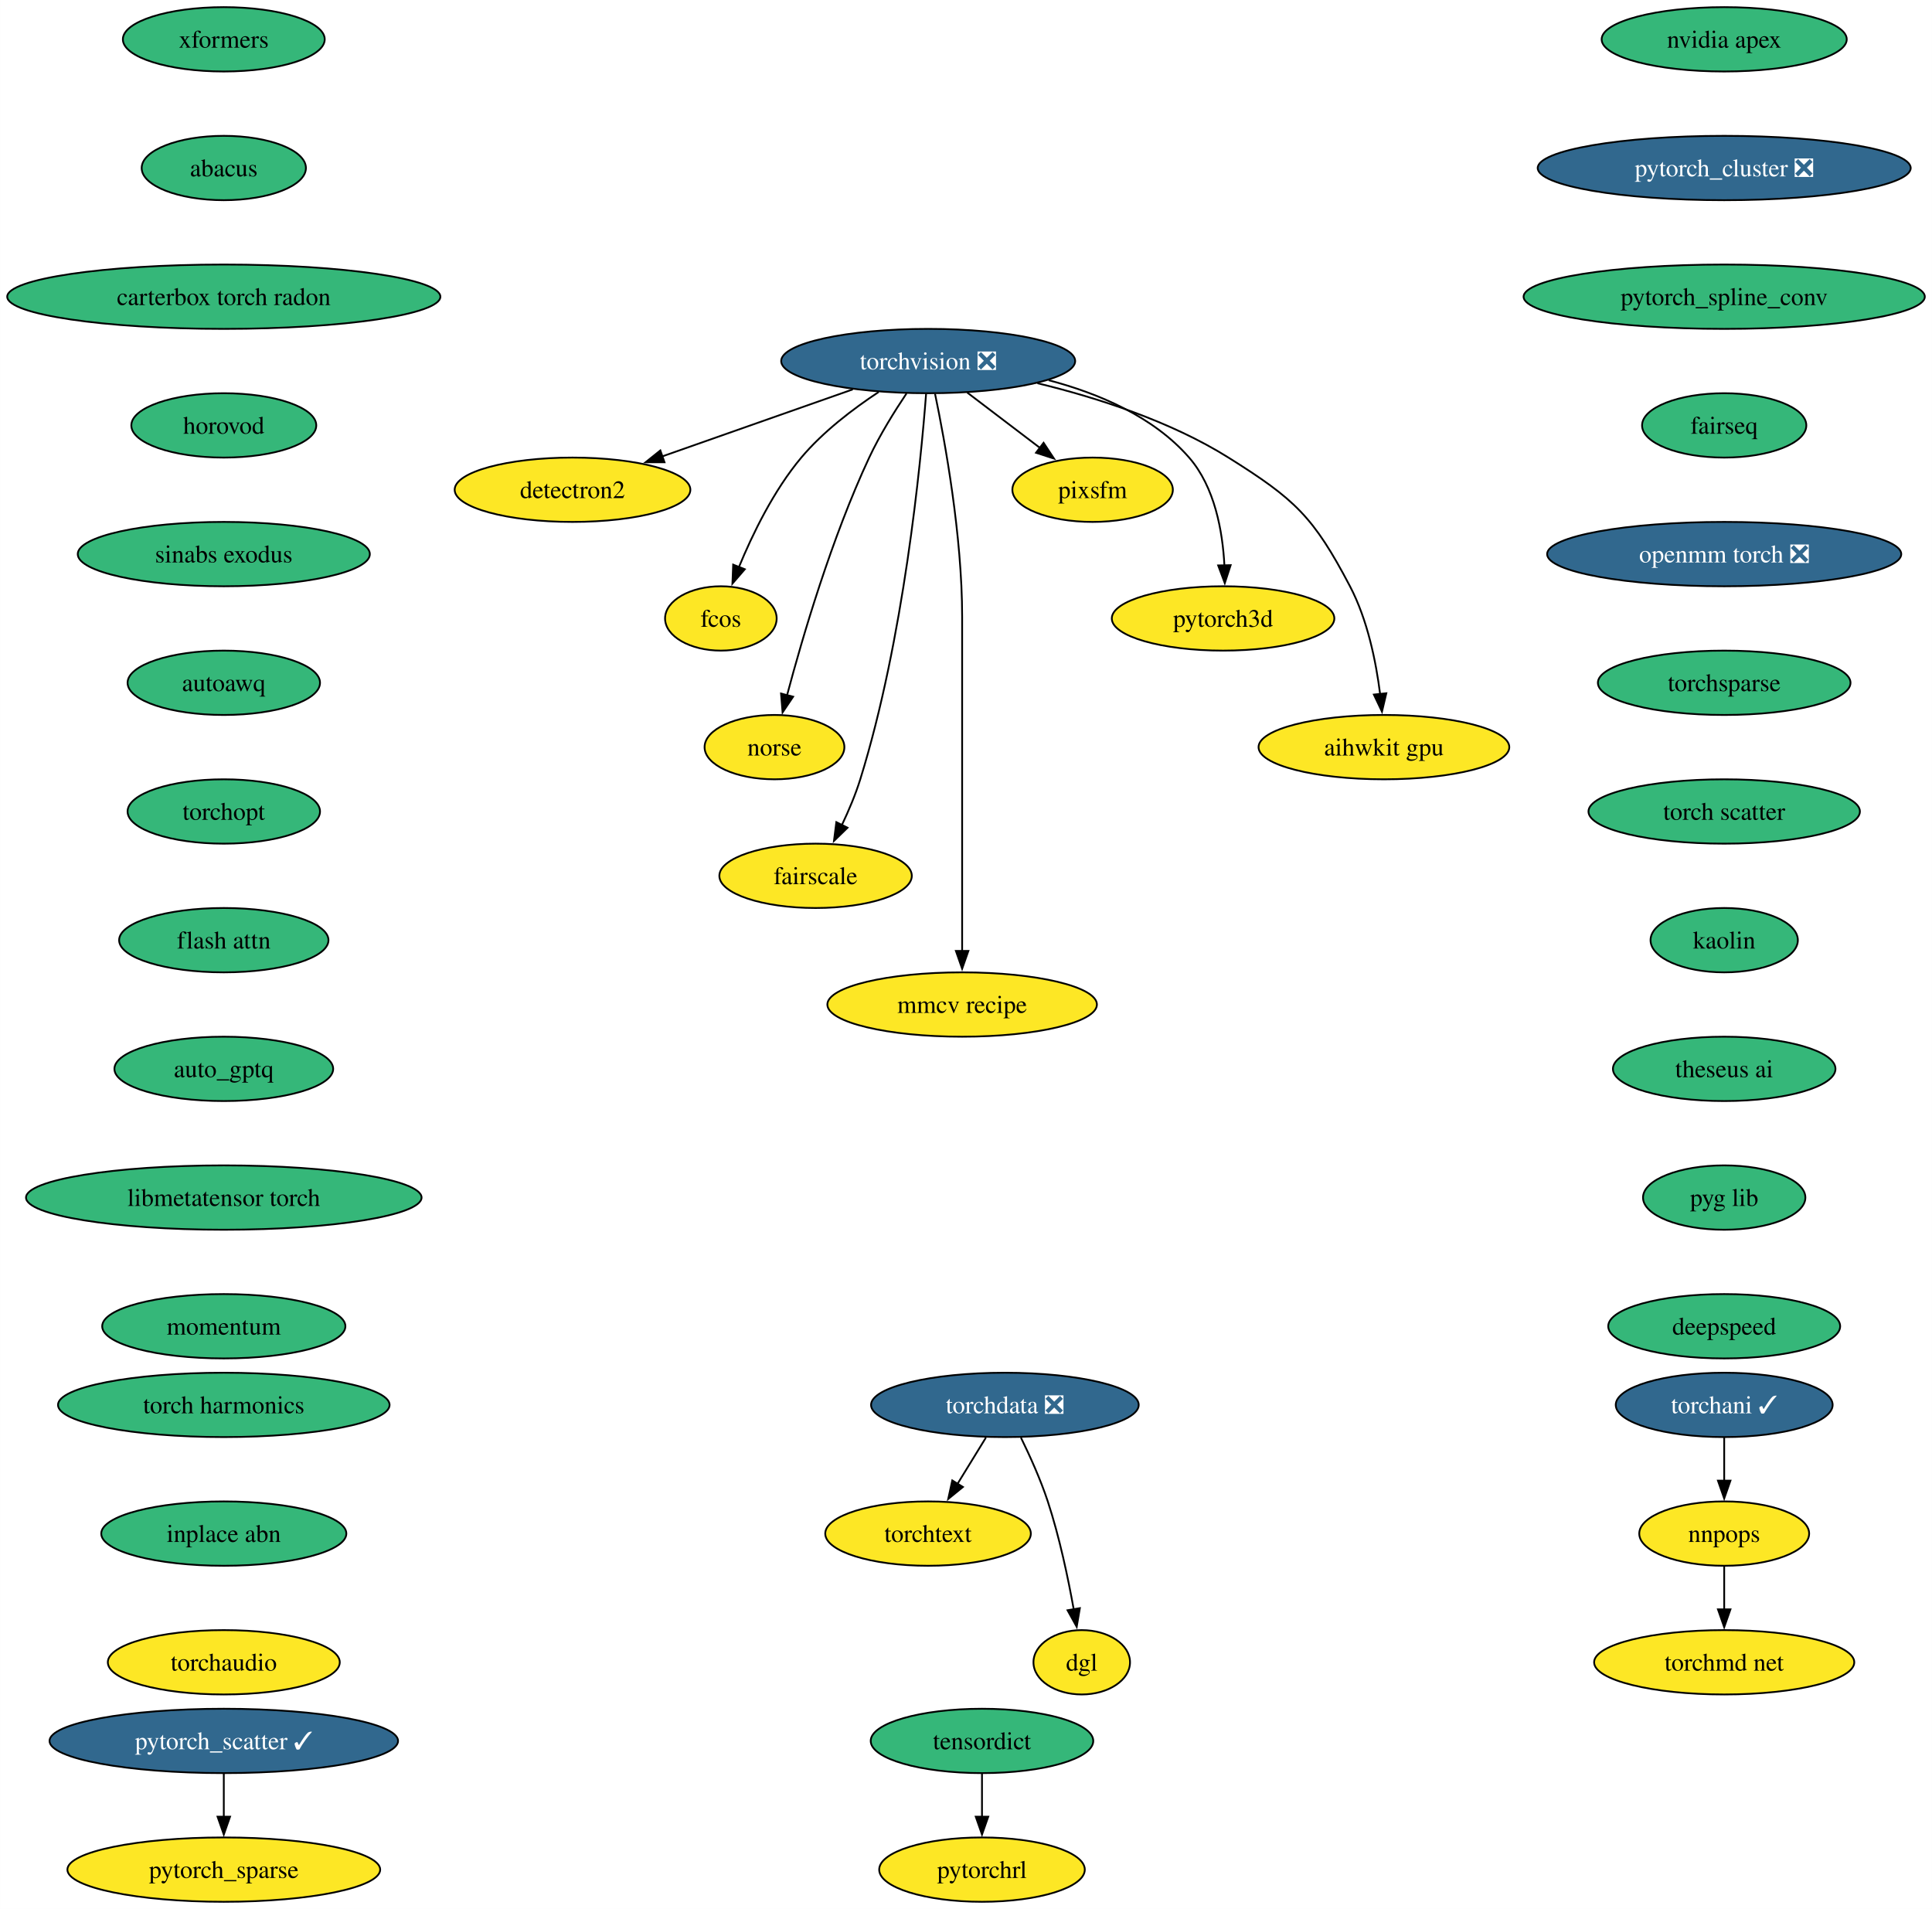
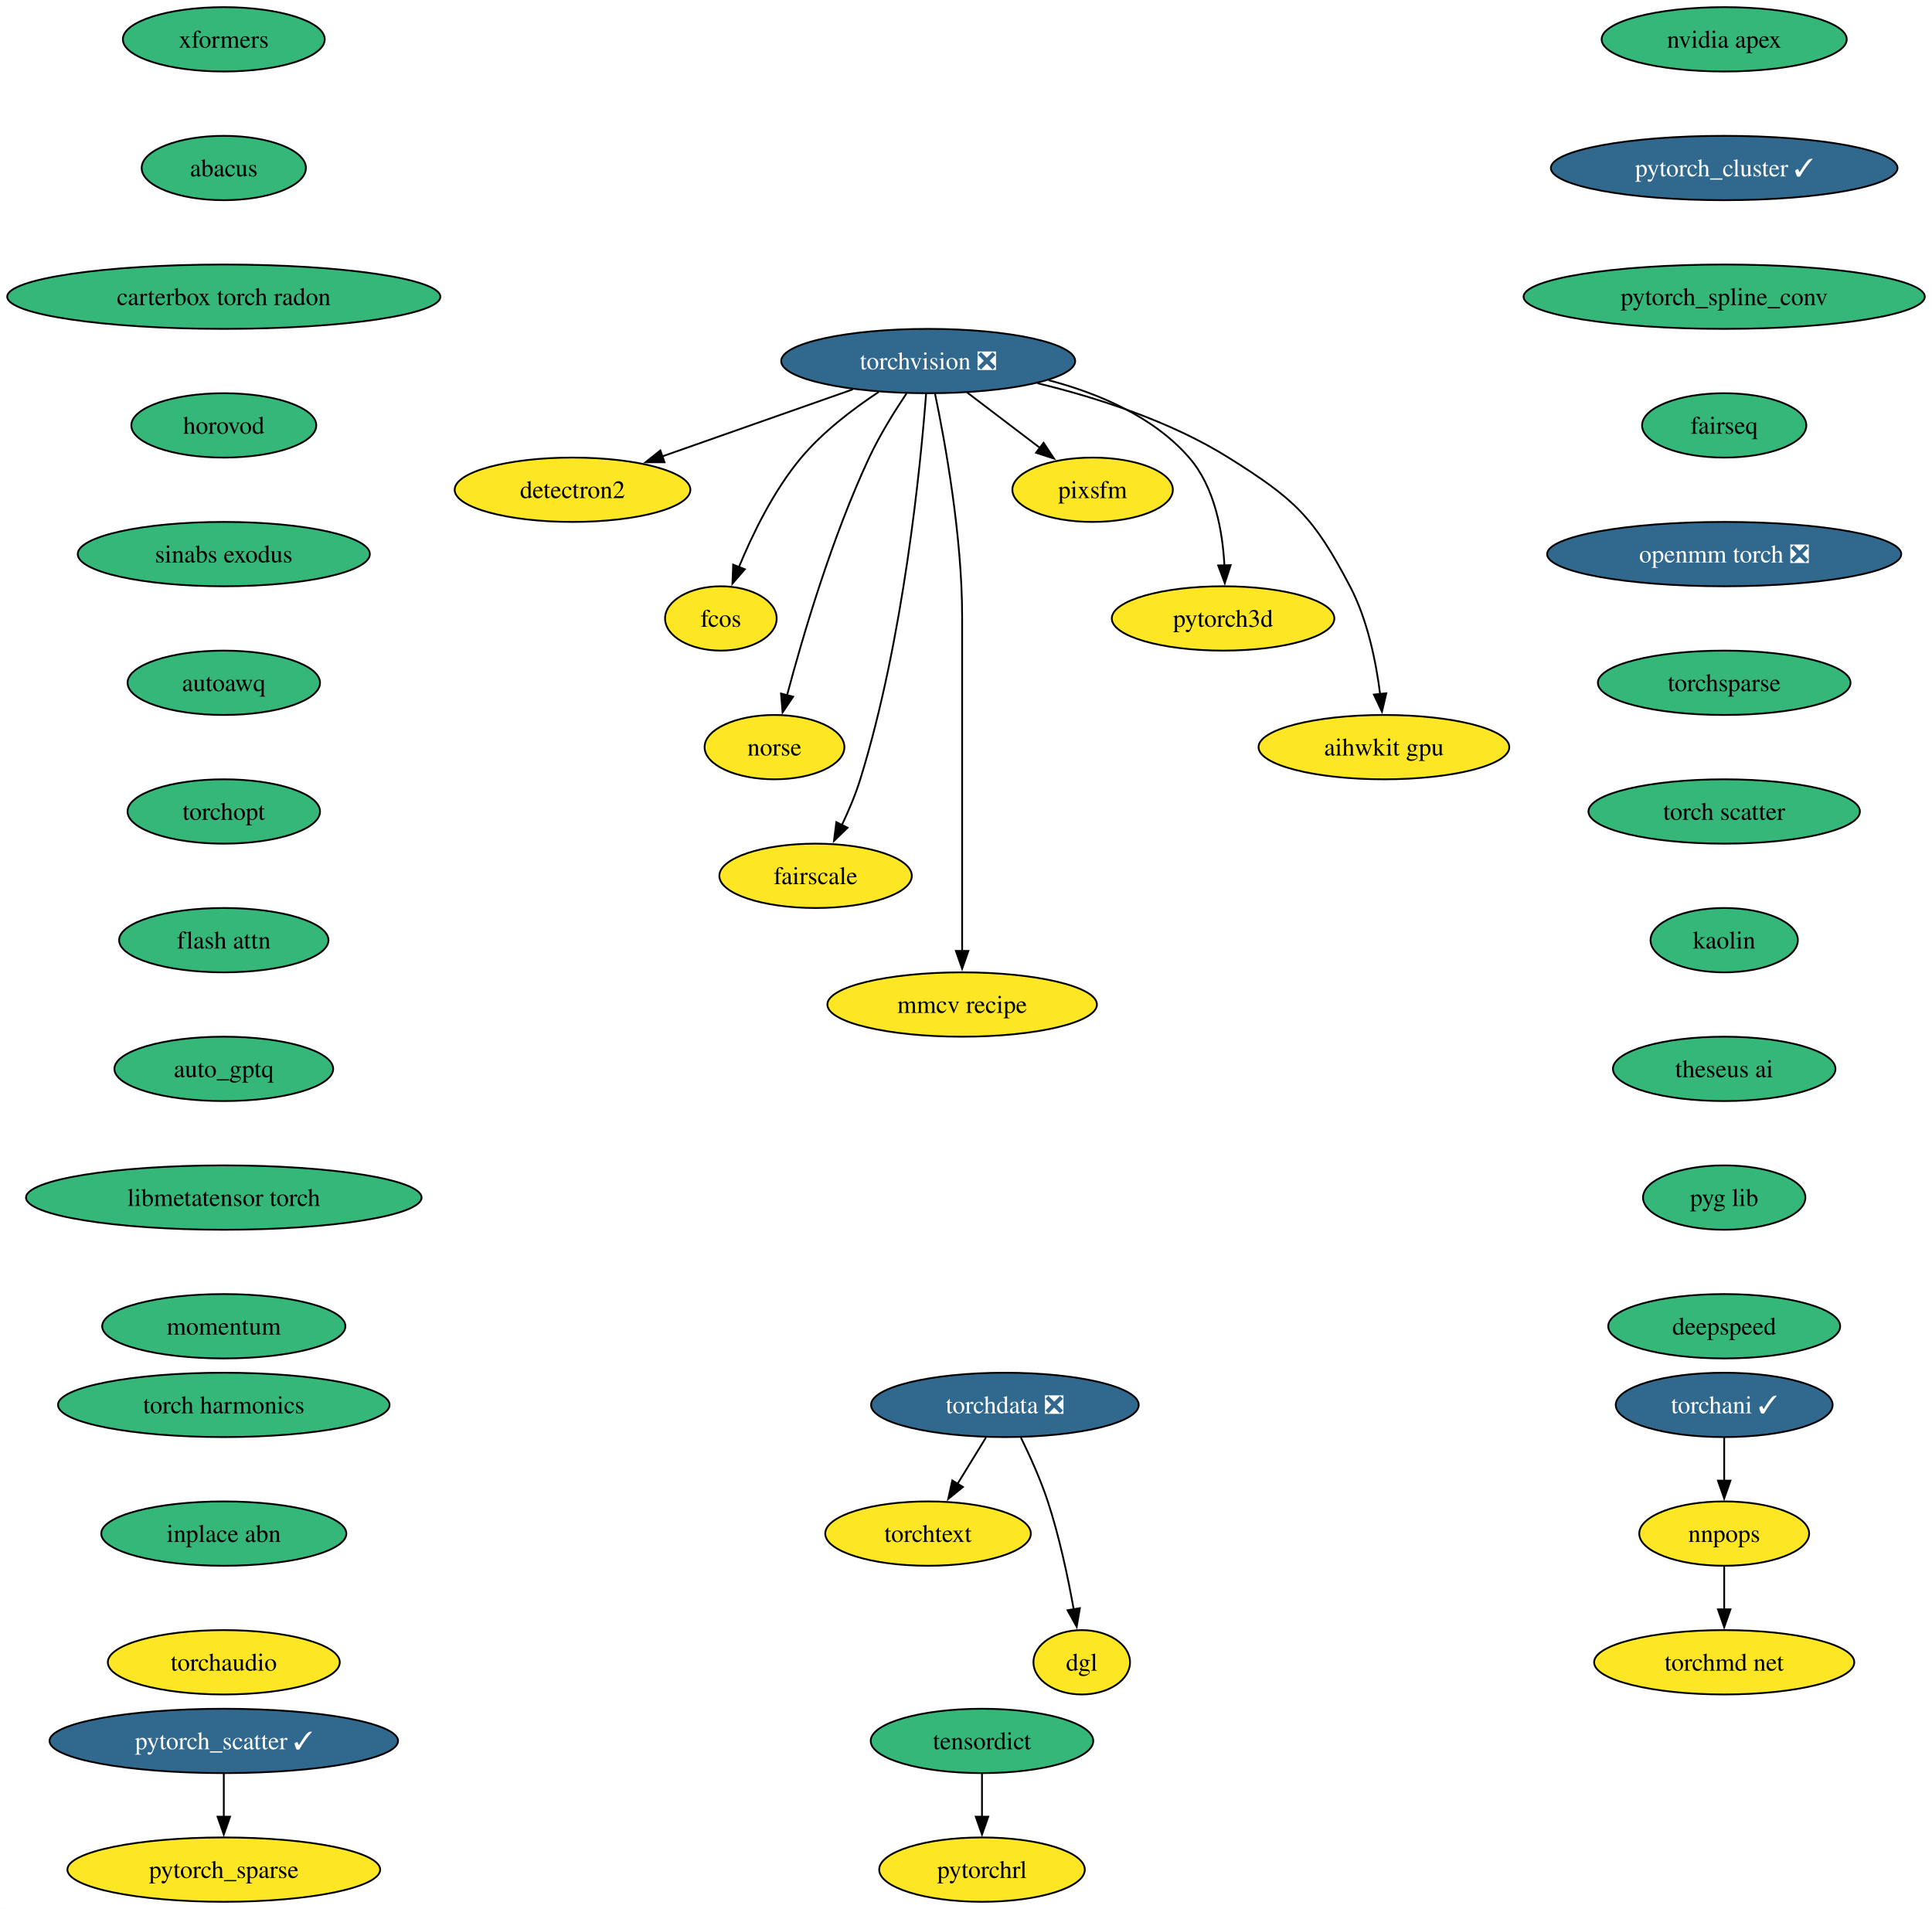
<svg xmlns="http://www.w3.org/2000/svg" xmlns:xlink="http://www.w3.org/1999/xlink" width="1081pt" height="1068pt" viewBox="0.00 0.00 1080.92 1068.00">
  <g id="graph0" class="graph" transform="scale(1 1) rotate(0) translate(4 1064)">
    <polygon fill="white" stroke="none" points="-4,4 -4,-1064 1076.92,-1064 1076.92,4 -4,4" />
    <g id="node1" class="node">
      <g id="a_node1">
        <a xlink:href="https://github.com/conda-forge/torchvision-feedstock/pull/102" xlink:title="torchvision ❎">
          <ellipse fill="#31688e" stroke="black" cx="515.3" cy="-862" rx="82.25" ry="18" />
          <text text-anchor="middle" x="515.3" y="-857.33" font-family="Times,serif" font-size="14.00" fill="white">torchvision ❎</text>
        </a>
      </g>
    </g>
    <g id="node2" class="node">
      <g id="a_node2">
        <a xlink:href="https://github.com/conda-forge/detectron2-feedstock" xlink:title="detectron2">
          <ellipse fill="#fde725" stroke="black" cx="316.3" cy="-790" rx="65.94" ry="18" />
          <text text-anchor="middle" x="316.3" y="-785.33" font-family="Times,serif" font-size="14.00">detectron2</text>
        </a>
      </g>
    </g>
    <g id="edge1" class="edge">
      <path fill="none" stroke="black" d="M473.1,-846.15C441.94,-835.19 399.4,-820.23 366.5,-808.66" />
      <polygon fill="black" stroke="black" points="367.76,-805.39 357.16,-805.37 365.44,-811.99 367.76,-805.39" />
    </g>
    <g id="node3" class="node">
      <g id="a_node3">
        <a xlink:href="https://github.com/conda-forge/fcos-feedstock" xlink:title="fcos">
          <ellipse fill="#fde725" stroke="black" cx="399.3" cy="-718" rx="31.22" ry="18" />
          <text text-anchor="middle" x="399.3" y="-713.33" font-family="Times,serif" font-size="14.00">fcos</text>
        </a>
      </g>
    </g>
    <g id="edge2" class="edge">
      <path fill="none" stroke="black" d="M487.58,-844.68C473.34,-835.29 456.47,-822.48 444.3,-808 428.92,-789.69 417.03,-765.23 409.35,-746.59" />
      <polygon fill="black" stroke="black" points="412.7,-745.53 405.77,-737.51 406.19,-748.1 412.7,-745.53" />
    </g>
    <g id="node4" class="node">
      <g id="a_node4">
        <a xlink:href="https://github.com/conda-forge/norse-feedstock" xlink:title="norse">
          <ellipse fill="#fde725" stroke="black" cx="429.3" cy="-646" rx="39.11" ry="18" />
          <text text-anchor="middle" x="429.3" y="-641.33" font-family="Times,serif" font-size="14.00">norse</text>
        </a>
      </g>
    </g>
    <g id="edge3" class="edge">
      <path fill="none" stroke="black" d="M503.21,-843.93C496.43,-833.82 488.18,-820.57 482.3,-808 461.32,-763.13 445.01,-707.66 436.31,-674.93" />
      <polygon fill="black" stroke="black" points="439.74,-674.22 433.83,-665.42 432.97,-675.98 439.74,-674.22" />
    </g>
    <g id="node5" class="node">
      <g id="a_node5">
        <a xlink:href="https://github.com/conda-forge/fairscale-feedstock" xlink:title="fairscale">
          <ellipse fill="#fde725" stroke="black" cx="452.3" cy="-574" rx="53.84" ry="18" />
          <text text-anchor="middle" x="452.3" y="-569.33" font-family="Times,serif" font-size="14.00">fairscale</text>
        </a>
      </g>
    </g>
    <g id="edge4" class="edge">
      <path fill="none" stroke="black" d="M514.13,-843.67C511.13,-804.46 501.62,-706.28 477.3,-628 474.64,-619.45 470.86,-610.52 467.04,-602.47" />
      <polygon fill="black" stroke="black" points="470.17,-600.92 462.58,-593.53 463.91,-604.04 470.17,-600.92" />
    </g>
    <g id="node6" class="node">
      <g id="a_node6">
        <a xlink:href="https://github.com/conda-forge/mmcv-recipe-feedstock" xlink:title="mmcv recipe">
          <ellipse fill="#fde725" stroke="black" cx="534.3" cy="-502" rx="75.41" ry="18" />
          <text text-anchor="middle" x="534.3" y="-497.32" font-family="Times,serif" font-size="14.00">mmcv recipe</text>
        </a>
      </g>
    </g>
    <g id="edge5" class="edge">
      <path fill="none" stroke="black" d="M519.15,-843.61C524.7,-816.94 534.3,-764.27 534.3,-719 534.3,-719 534.3,-719 534.3,-645 534.3,-605.74 534.3,-560.38 534.3,-531.69" />
      <polygon fill="black" stroke="black" points="537.8,-532 534.3,-522 530.8,-532 537.8,-532" />
    </g>
    <g id="node7" class="node">
      <g id="a_node7">
        <a xlink:href="https://github.com/conda-forge/pixsfm-feedstock" xlink:title="pixsfm">
          <ellipse fill="#fde725" stroke="black" cx="607.3" cy="-790" rx="44.9" ry="18" />
          <text text-anchor="middle" x="607.3" y="-785.33" font-family="Times,serif" font-size="14.00">pixsfm</text>
        </a>
      </g>
    </g>
    <g id="edge6" class="edge">
      <path fill="none" stroke="black" d="M537.1,-844.41C549.36,-835.08 564.83,-823.31 578.13,-813.2" />
      <polygon fill="black" stroke="black" points="579.87,-816.27 585.71,-807.43 575.63,-810.7 579.87,-816.27" />
    </g>
    <g id="node8" class="node">
      <g id="a_node8">
        <a xlink:href="https://github.com/conda-forge/pytorch3d-feedstock" xlink:title="pytorch3d">
          <ellipse fill="#fde725" stroke="black" cx="680.3" cy="-718" rx="62.26" ry="18" />
          <text text-anchor="middle" x="680.3" y="-713.33" font-family="Times,serif" font-size="14.00">pytorch3d</text>
        </a>
      </g>
    </g>
    <g id="edge7" class="edge">
      <path fill="none" stroke="black" d="M582.72,-851.28C610.77,-843.88 641.38,-830.88 661.3,-808 675.67,-791.5 680.05,-766.81 681.05,-747.62" />
      <polygon fill="black" stroke="black" points="684.54,-747.81 681.26,-737.74 677.55,-747.66 684.54,-747.81" />
    </g>
    <g id="node9" class="node">
      <g id="a_node9">
        <a xlink:href="https://github.com/conda-forge/aihwkit-gpu-feedstock" xlink:title="aihwkit gpu">
          <ellipse fill="#fde725" stroke="black" cx="770.3" cy="-646" rx="70.15" ry="18" />
          <text text-anchor="middle" x="770.3" y="-641.33" font-family="Times,serif" font-size="14.00">aihwkit gpu</text>
        </a>
      </g>
    </g>
    <g id="edge8" class="edge">
      <path fill="none" stroke="black" d="M576.41,-849.61C609.77,-841.52 650.78,-828.38 683.3,-808 720.6,-784.63 730.84,-774.97 751.3,-736 761.14,-717.27 765.88,-693.79 768.17,-675.65" />
      <polygon fill="black" stroke="black" points="771.64,-676.15 769.21,-665.84 764.67,-675.41 771.64,-676.15" />
    </g>
    <g id="node10" class="node">
      <g id="a_node10">
        <a xlink:href="https://github.com/conda-forge/nvidia-apex-feedstock" xlink:title="nvidia apex">
          <ellipse fill="#35b779" stroke="black" cx="960.69" cy="-1042" rx="68.57" ry="18" />
          <text text-anchor="middle" x="960.69" y="-1037.33" font-family="Times,serif" font-size="14.00">nvidia apex</text>
        </a>
      </g>
    </g>
    <g id="node11" class="node">
      <g id="a_node11">
-         <a xlink:href="https://github.com/conda-forge/pytorch_cluster-feedstock/pull/59" xlink:title="pytorch_cluster ❎">
-           <ellipse fill="#31688e" stroke="black" cx="960.69" cy="-970" rx="104.35" ry="18" />
-           <text text-anchor="middle" x="960.69" y="-965.33" font-family="Times,serif" font-size="14.00" fill="white">pytorch_cluster ❎</text>
+         <a xlink:href="https://github.com/conda-forge/pytorch_cluster-feedstock/pull/59" xlink:title="pytorch_cluster ✓">
+           <ellipse fill="#31688e" stroke="black" cx="960.69" cy="-970" rx="96.98" ry="18" />
+           <text text-anchor="middle" x="960.69" y="-965.33" font-family="Times,serif" font-size="14.00" fill="white">pytorch_cluster ✓</text>
        </a>
      </g>
    </g>
    <g id="node12" class="node">
      <g id="a_node12">
        <a xlink:href="https://github.com/conda-forge/pytorch_spline_conv-feedstock" xlink:title="pytorch_spline_conv">
          <ellipse fill="#35b779" stroke="black" cx="960.69" cy="-898" rx="112.24" ry="18" />
          <text text-anchor="middle" x="960.69" y="-893.33" font-family="Times,serif" font-size="14.00">pytorch_spline_conv</text>
        </a>
      </g>
    </g>
    <g id="node15" class="node">
      <g id="a_node15">
        <a xlink:href="https://github.com/conda-forge/fairseq-feedstock" xlink:title="fairseq">
          <ellipse fill="#35b779" stroke="black" cx="960.69" cy="-826" rx="45.95" ry="18" />
          <text text-anchor="middle" x="960.69" y="-821.33" font-family="Times,serif" font-size="14.00">fairseq</text>
        </a>
      </g>
    </g>
    <g id="node13" class="node">
      <g id="a_node13">
        <a xlink:href="https://github.com/conda-forge/pytorch_scatter-feedstock/pull/66" xlink:title="pytorch_scatter ✓">
          <ellipse fill="#31688e" stroke="black" cx="121.18" cy="-90" rx="97.51" ry="18" />
          <text text-anchor="middle" x="121.18" y="-85.33" font-family="Times,serif" font-size="14.00" fill="white">pytorch_scatter ✓</text>
        </a>
      </g>
    </g>
    <g id="node14" class="node">
      <g id="a_node14">
        <a xlink:href="https://github.com/conda-forge/pytorch_sparse-feedstock" xlink:title="pytorch_sparse">
          <ellipse fill="#fde725" stroke="black" cx="121.18" cy="-18" rx="87.51" ry="18" />
          <text text-anchor="middle" x="121.18" y="-13.32" font-family="Times,serif" font-size="14.00">pytorch_sparse</text>
        </a>
      </g>
    </g>
    <g id="edge11" class="edge">
      <path fill="none" stroke="black" d="M121.18,-71.7C121.18,-64.41 121.18,-55.73 121.18,-47.54" />
      <polygon fill="black" stroke="black" points="124.68,-47.62 121.18,-37.62 117.68,-47.62 124.68,-47.62" />
    </g>
    <g id="node16" class="node">
      <g id="a_node16">
        <a xlink:href="https://github.com/conda-forge/openmm-torch-feedstock/pull/54" xlink:title="openmm torch ❎">
          <ellipse fill="#31688e" stroke="black" cx="960.69" cy="-754" rx="99.08" ry="18" />
          <text text-anchor="middle" x="960.69" y="-749.33" font-family="Times,serif" font-size="14.00" fill="white">openmm torch ❎</text>
        </a>
      </g>
    </g>
    <g id="node20" class="node">
      <g id="a_node20">
        <a xlink:href="https://github.com/conda-forge/torchsparse-feedstock" xlink:title="torchsparse">
          <ellipse fill="#35b779" stroke="black" cx="960.69" cy="-682" rx="70.68" ry="18" />
          <text text-anchor="middle" x="960.69" y="-677.33" font-family="Times,serif" font-size="14.00">torchsparse</text>
        </a>
      </g>
    </g>
    <g id="node17" class="node">
      <g id="a_node17">
        <a xlink:href="https://github.com/conda-forge/torchani-feedstock/pull/43" xlink:title="torchani ✓">
          <ellipse fill="#31688e" stroke="black" cx="960.69" cy="-278" rx="60.68" ry="18" />
          <text text-anchor="middle" x="960.69" y="-273.32" font-family="Times,serif" font-size="14.00" fill="white">torchani ✓</text>
        </a>
      </g>
    </g>
    <g id="node18" class="node">
      <g id="a_node18">
        <a xlink:href="https://github.com/conda-forge/nnpops-feedstock" xlink:title="nnpops">
          <ellipse fill="#fde725" stroke="black" cx="960.69" cy="-206" rx="47.53" ry="18" />
          <text text-anchor="middle" x="960.69" y="-201.33" font-family="Times,serif" font-size="14.00">nnpops</text>
        </a>
      </g>
    </g>
    <g id="edge14" class="edge">
      <path fill="none" stroke="black" d="M960.69,-259.7C960.69,-252.41 960.69,-243.73 960.69,-235.54" />
      <polygon fill="black" stroke="black" points="964.19,-235.62 960.69,-225.62 957.19,-235.62 964.19,-235.62" />
    </g>
    <g id="node19" class="node">
      <g id="a_node19">
        <a xlink:href="https://github.com/conda-forge/torchmd-net-feedstock" xlink:title="torchmd net">
          <ellipse fill="#fde725" stroke="black" cx="960.69" cy="-134" rx="72.78" ry="18" />
          <text text-anchor="middle" x="960.69" y="-129.32" font-family="Times,serif" font-size="14.00">torchmd net</text>
        </a>
      </g>
    </g>
    <g id="edge15" class="edge">
      <path fill="none" stroke="black" d="M960.69,-187.7C960.69,-180.41 960.69,-171.73 960.69,-163.54" />
      <polygon fill="black" stroke="black" points="964.19,-163.62 960.69,-153.62 957.19,-163.62 964.19,-163.62" />
    </g>
    <g id="node21" class="node">
      <g id="a_node21">
        <a xlink:href="https://github.com/conda-forge/torch-scatter-feedstock" xlink:title="torch scatter">
          <ellipse fill="#35b779" stroke="black" cx="960.69" cy="-610" rx="75.94" ry="18" />
          <text text-anchor="middle" x="960.69" y="-605.33" font-family="Times,serif" font-size="14.00">torch scatter</text>
        </a>
      </g>
    </g>
    <g id="node22" class="node">
      <g id="a_node22">
        <a xlink:href="https://github.com/conda-forge/kaolin-feedstock" xlink:title="kaolin">
          <ellipse fill="#35b779" stroke="black" cx="960.69" cy="-538" rx="41.21" ry="18" />
          <text text-anchor="middle" x="960.69" y="-533.33" font-family="Times,serif" font-size="14.00">kaolin</text>
        </a>
      </g>
    </g>
    <g id="node23" class="node">
      <g id="a_node23">
        <a xlink:href="https://github.com/conda-forge/theseus-ai-feedstock" xlink:title="theseus ai">
          <ellipse fill="#35b779" stroke="black" cx="960.69" cy="-466" rx="62.26" ry="18" />
          <text text-anchor="middle" x="960.69" y="-461.32" font-family="Times,serif" font-size="14.00">theseus ai</text>
        </a>
      </g>
    </g>
    <g id="node27" class="node">
      <g id="a_node27">
        <a xlink:href="https://github.com/conda-forge/pyg-lib-feedstock" xlink:title="pyg lib">
          <ellipse fill="#35b779" stroke="black" cx="960.69" cy="-394" rx="45.42" ry="18" />
          <text text-anchor="middle" x="960.69" y="-389.32" font-family="Times,serif" font-size="14.00">pyg lib</text>
        </a>
      </g>
    </g>
    <g id="node24" class="node">
      <g id="a_node24">
        <a xlink:href="https://github.com/conda-forge/torchdata-feedstock/pull/33" xlink:title="torchdata ❎">
          <ellipse fill="#31688e" stroke="black" cx="558.22" cy="-278" rx="74.88" ry="18" />
          <text text-anchor="middle" x="558.22" y="-273.32" font-family="Times,serif" font-size="14.00" fill="white">torchdata ❎</text>
        </a>
      </g>
    </g>
    <g id="node25" class="node">
      <g id="a_node25">
        <a xlink:href="https://github.com/conda-forge/torchtext-feedstock" xlink:title="torchtext">
          <ellipse fill="#fde725" stroke="black" cx="515.22" cy="-206" rx="57.52" ry="18" />
          <text text-anchor="middle" x="515.22" y="-201.33" font-family="Times,serif" font-size="14.00">torchtext</text>
        </a>
      </g>
    </g>
    <g id="edge20" class="edge">
      <path fill="none" stroke="black" d="M547.6,-259.7C542.8,-251.9 537.04,-242.51 531.71,-233.83" />
      <polygon fill="black" stroke="black" points="534.74,-232.08 526.52,-225.39 528.78,-235.75 534.74,-232.08" />
    </g>
    <g id="node26" class="node">
      <g id="a_node26">
        <a xlink:href="https://github.com/conda-forge/dgl-feedstock" xlink:title="dgl">
          <ellipse fill="#fde725" stroke="black" cx="601.22" cy="-134" rx="27.01" ry="18" />
          <text text-anchor="middle" x="601.22" y="-129.32" font-family="Times,serif" font-size="14.00">dgl</text>
        </a>
      </g>
    </g>
    <g id="edge21" class="edge">
      <path fill="none" stroke="black" d="M567.19,-259.71C572.18,-249.53 578.18,-236.28 582.22,-224 588.72,-204.24 593.56,-181.28 596.73,-163.62" />
      <polygon fill="black" stroke="black" points="600.17,-164.29 598.4,-153.84 593.27,-163.11 600.17,-164.29" />
    </g>
    <g id="node28" class="node">
      <g id="a_node28">
        <a xlink:href="https://github.com/conda-forge/deepspeed-feedstock" xlink:title="deepspeed">
          <ellipse fill="#35b779" stroke="black" cx="960.69" cy="-322" rx="64.89" ry="18" />
          <text text-anchor="middle" x="960.69" y="-317.32" font-family="Times,serif" font-size="14.00">deepspeed</text>
        </a>
      </g>
    </g>
    <g id="node29" class="node">
      <g id="a_node29">
        <a xlink:href="https://github.com/conda-forge/xformers-feedstock" xlink:title="xformers">
          <ellipse fill="#35b779" stroke="black" cx="121.18" cy="-1042" rx="56.47" ry="18" />
          <text text-anchor="middle" x="121.18" y="-1037.33" font-family="Times,serif" font-size="14.00">xformers</text>
        </a>
      </g>
    </g>
    <g id="node30" class="node">
      <g id="a_node30">
        <a xlink:href="https://github.com/conda-forge/abacus-feedstock" xlink:title="abacus">
          <ellipse fill="#35b779" stroke="black" cx="121.18" cy="-970" rx="45.95" ry="18" />
          <text text-anchor="middle" x="121.18" y="-965.33" font-family="Times,serif" font-size="14.00">abacus</text>
        </a>
      </g>
    </g>
    <g id="node33" class="node">
      <g id="a_node33">
        <a xlink:href="https://github.com/conda-forge/carterbox-torch-radon-feedstock" xlink:title="carterbox torch radon">
          <ellipse fill="#35b779" stroke="black" cx="121.18" cy="-898" rx="121.18" ry="18" />
          <text text-anchor="middle" x="121.18" y="-893.33" font-family="Times,serif" font-size="14.00">carterbox torch radon</text>
        </a>
      </g>
    </g>
    <g id="node31" class="node">
      <g id="a_node31">
        <a xlink:href="https://github.com/conda-forge/tensordict-feedstock" xlink:title="tensordict">
          <ellipse fill="#35b779" stroke="black" cx="545.41" cy="-90" rx="62.26" ry="18" />
          <text text-anchor="middle" x="545.41" y="-85.33" font-family="Times,serif" font-size="14.00">tensordict</text>
        </a>
      </g>
    </g>
    <g id="node32" class="node">
      <g id="a_node32">
        <a xlink:href="https://github.com/conda-forge/pytorchrl-feedstock" xlink:title="pytorchrl">
          <ellipse fill="#fde725" stroke="black" cx="545.41" cy="-18" rx="57.52" ry="18" />
          <text text-anchor="middle" x="545.41" y="-13.32" font-family="Times,serif" font-size="14.00">pytorchrl</text>
        </a>
      </g>
    </g>
    <g id="edge25" class="edge">
      <path fill="none" stroke="black" d="M545.41,-71.7C545.41,-64.41 545.41,-55.73 545.41,-47.54" />
      <polygon fill="black" stroke="black" points="548.91,-47.62 545.41,-37.62 541.91,-47.62 548.91,-47.62" />
    </g>
    <g id="node34" class="node">
      <g id="a_node34">
        <a xlink:href="https://github.com/conda-forge/horovod-feedstock" xlink:title="horovod">
          <ellipse fill="#35b779" stroke="black" cx="121.18" cy="-826" rx="51.74" ry="18" />
          <text text-anchor="middle" x="121.18" y="-821.33" font-family="Times,serif" font-size="14.00">horovod</text>
        </a>
      </g>
    </g>
    <g id="node35" class="node">
      <g id="a_node35">
        <a xlink:href="https://github.com/conda-forge/sinabs-exodus-feedstock" xlink:title="sinabs exodus">
          <ellipse fill="#35b779" stroke="black" cx="121.18" cy="-754" rx="81.72" ry="18" />
          <text text-anchor="middle" x="121.18" y="-749.33" font-family="Times,serif" font-size="14.00">sinabs exodus</text>
        </a>
      </g>
    </g>
    <g id="node36" class="node">
      <g id="a_node36">
        <a xlink:href="https://github.com/conda-forge/autoawq-feedstock" xlink:title="autoawq">
          <ellipse fill="#35b779" stroke="black" cx="121.18" cy="-682" rx="53.84" ry="18" />
          <text text-anchor="middle" x="121.18" y="-677.33" font-family="Times,serif" font-size="14.00">autoawq</text>
        </a>
      </g>
    </g>
    <g id="node37" class="node">
      <g id="a_node37">
        <a xlink:href="https://github.com/conda-forge/torchopt-feedstock" xlink:title="torchopt">
          <ellipse fill="#35b779" stroke="black" cx="121.18" cy="-610" rx="53.84" ry="18" />
          <text text-anchor="middle" x="121.18" y="-605.33" font-family="Times,serif" font-size="14.00">torchopt</text>
        </a>
      </g>
    </g>
    <g id="node38" class="node">
      <g id="a_node38">
        <a xlink:href="https://github.com/conda-forge/flash-attn-feedstock" xlink:title="flash attn">
          <ellipse fill="#35b779" stroke="black" cx="121.18" cy="-538" rx="58.57" ry="18" />
          <text text-anchor="middle" x="121.18" y="-533.33" font-family="Times,serif" font-size="14.00">flash attn</text>
        </a>
      </g>
    </g>
    <g id="node39" class="node">
      <g id="a_node39">
        <a xlink:href="https://github.com/conda-forge/auto_gptq-feedstock" xlink:title="auto_gptq">
          <ellipse fill="#35b779" stroke="black" cx="121.18" cy="-466" rx="61.2" ry="18" />
          <text text-anchor="middle" x="121.18" y="-461.32" font-family="Times,serif" font-size="14.00">auto_gptq</text>
        </a>
      </g>
    </g>
    <g id="node40" class="node">
      <g id="a_node40">
        <a xlink:href="https://github.com/conda-forge/libmetatensor-torch-feedstock" xlink:title="libmetatensor torch">
          <ellipse fill="#35b779" stroke="black" cx="121.18" cy="-394" rx="110.66" ry="18" />
          <text text-anchor="middle" x="121.18" y="-389.32" font-family="Times,serif" font-size="14.00">libmetatensor torch</text>
        </a>
      </g>
    </g>
    <g id="node41" class="node">
      <g id="a_node41">
        <a xlink:href="https://github.com/conda-forge/momentum-feedstock" xlink:title="momentum">
          <ellipse fill="#35b779" stroke="black" cx="121.18" cy="-322" rx="68.04" ry="18" />
          <text text-anchor="middle" x="121.18" y="-317.32" font-family="Times,serif" font-size="14.00">momentum</text>
        </a>
      </g>
    </g>
    <g id="node42" class="node">
      <g id="a_node42">
        <a xlink:href="https://github.com/conda-forge/torch-harmonics-feedstock" xlink:title="torch harmonics">
          <ellipse fill="#35b779" stroke="black" cx="121.18" cy="-278" rx="92.77" ry="18" />
          <text text-anchor="middle" x="121.18" y="-273.32" font-family="Times,serif" font-size="14.00">torch harmonics</text>
        </a>
      </g>
    </g>
    <g id="node43" class="node">
      <g id="a_node43">
        <a xlink:href="https://github.com/conda-forge/inplace-abn-feedstock" xlink:title="inplace abn">
          <ellipse fill="#35b779" stroke="black" cx="121.18" cy="-206" rx="68.57" ry="18" />
          <text text-anchor="middle" x="121.18" y="-201.33" font-family="Times,serif" font-size="14.00">inplace abn</text>
        </a>
      </g>
    </g>
    <g id="node44" class="node">
      <g id="a_node44">
        <a xlink:href="https://github.com/conda-forge/torchaudio-feedstock" xlink:title="torchaudio">
          <ellipse fill="#fde725" stroke="black" cx="121.18" cy="-134" rx="64.89" ry="18" />
          <text text-anchor="middle" x="121.18" y="-129.32" font-family="Times,serif" font-size="14.00">torchaudio</text>
        </a>
      </g>
    </g>
  </g>
</svg>
